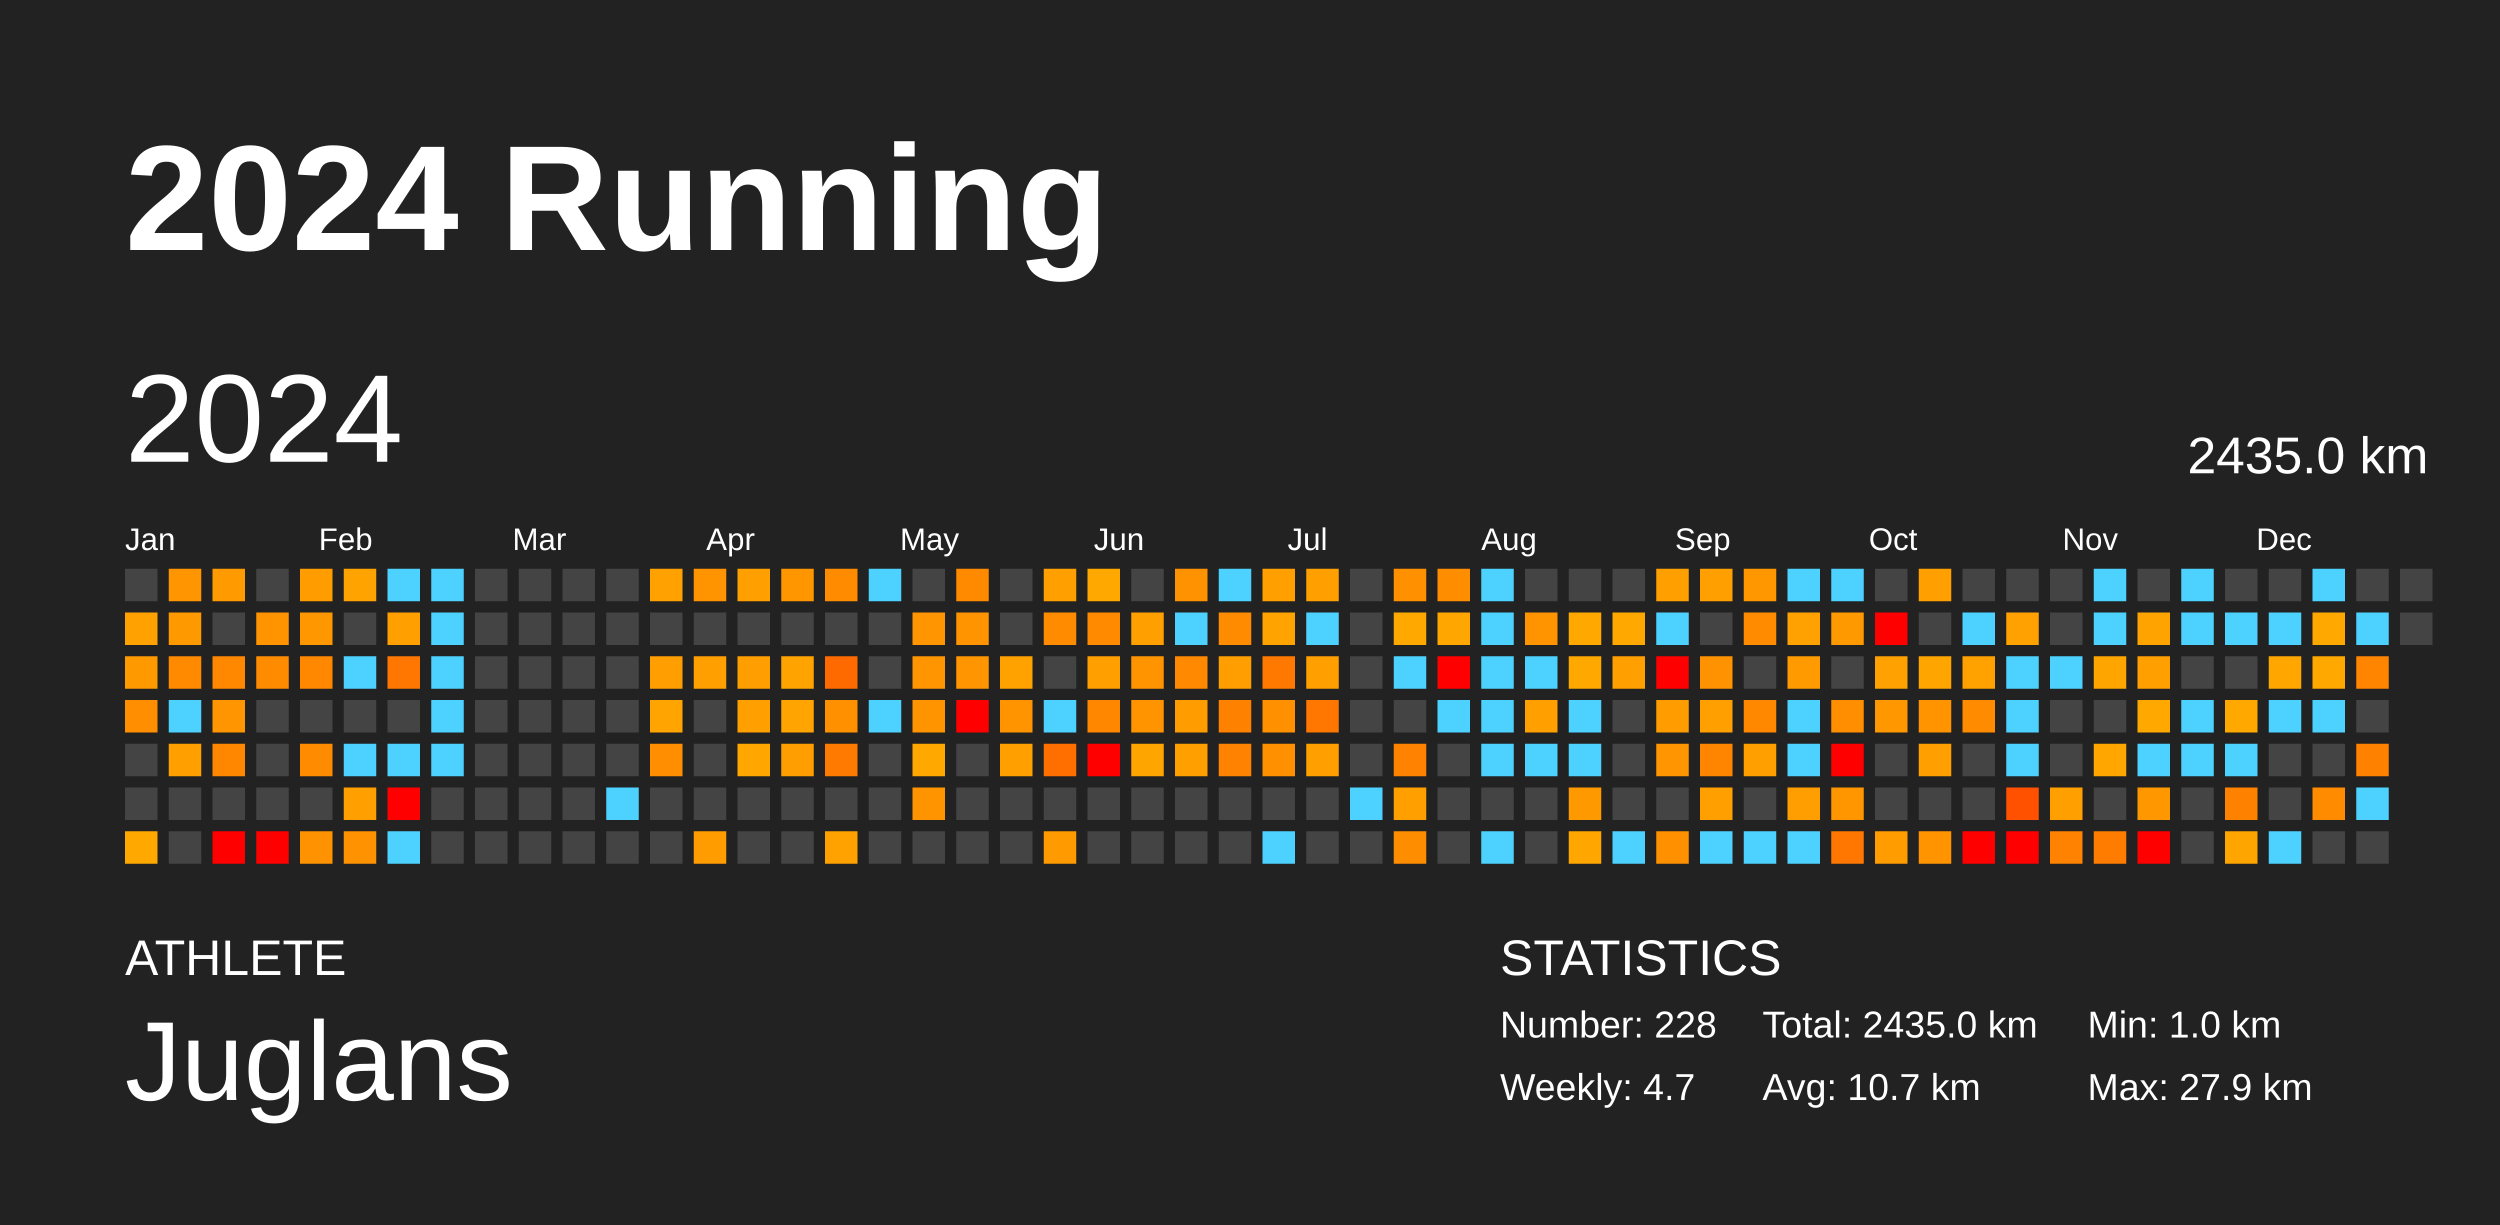
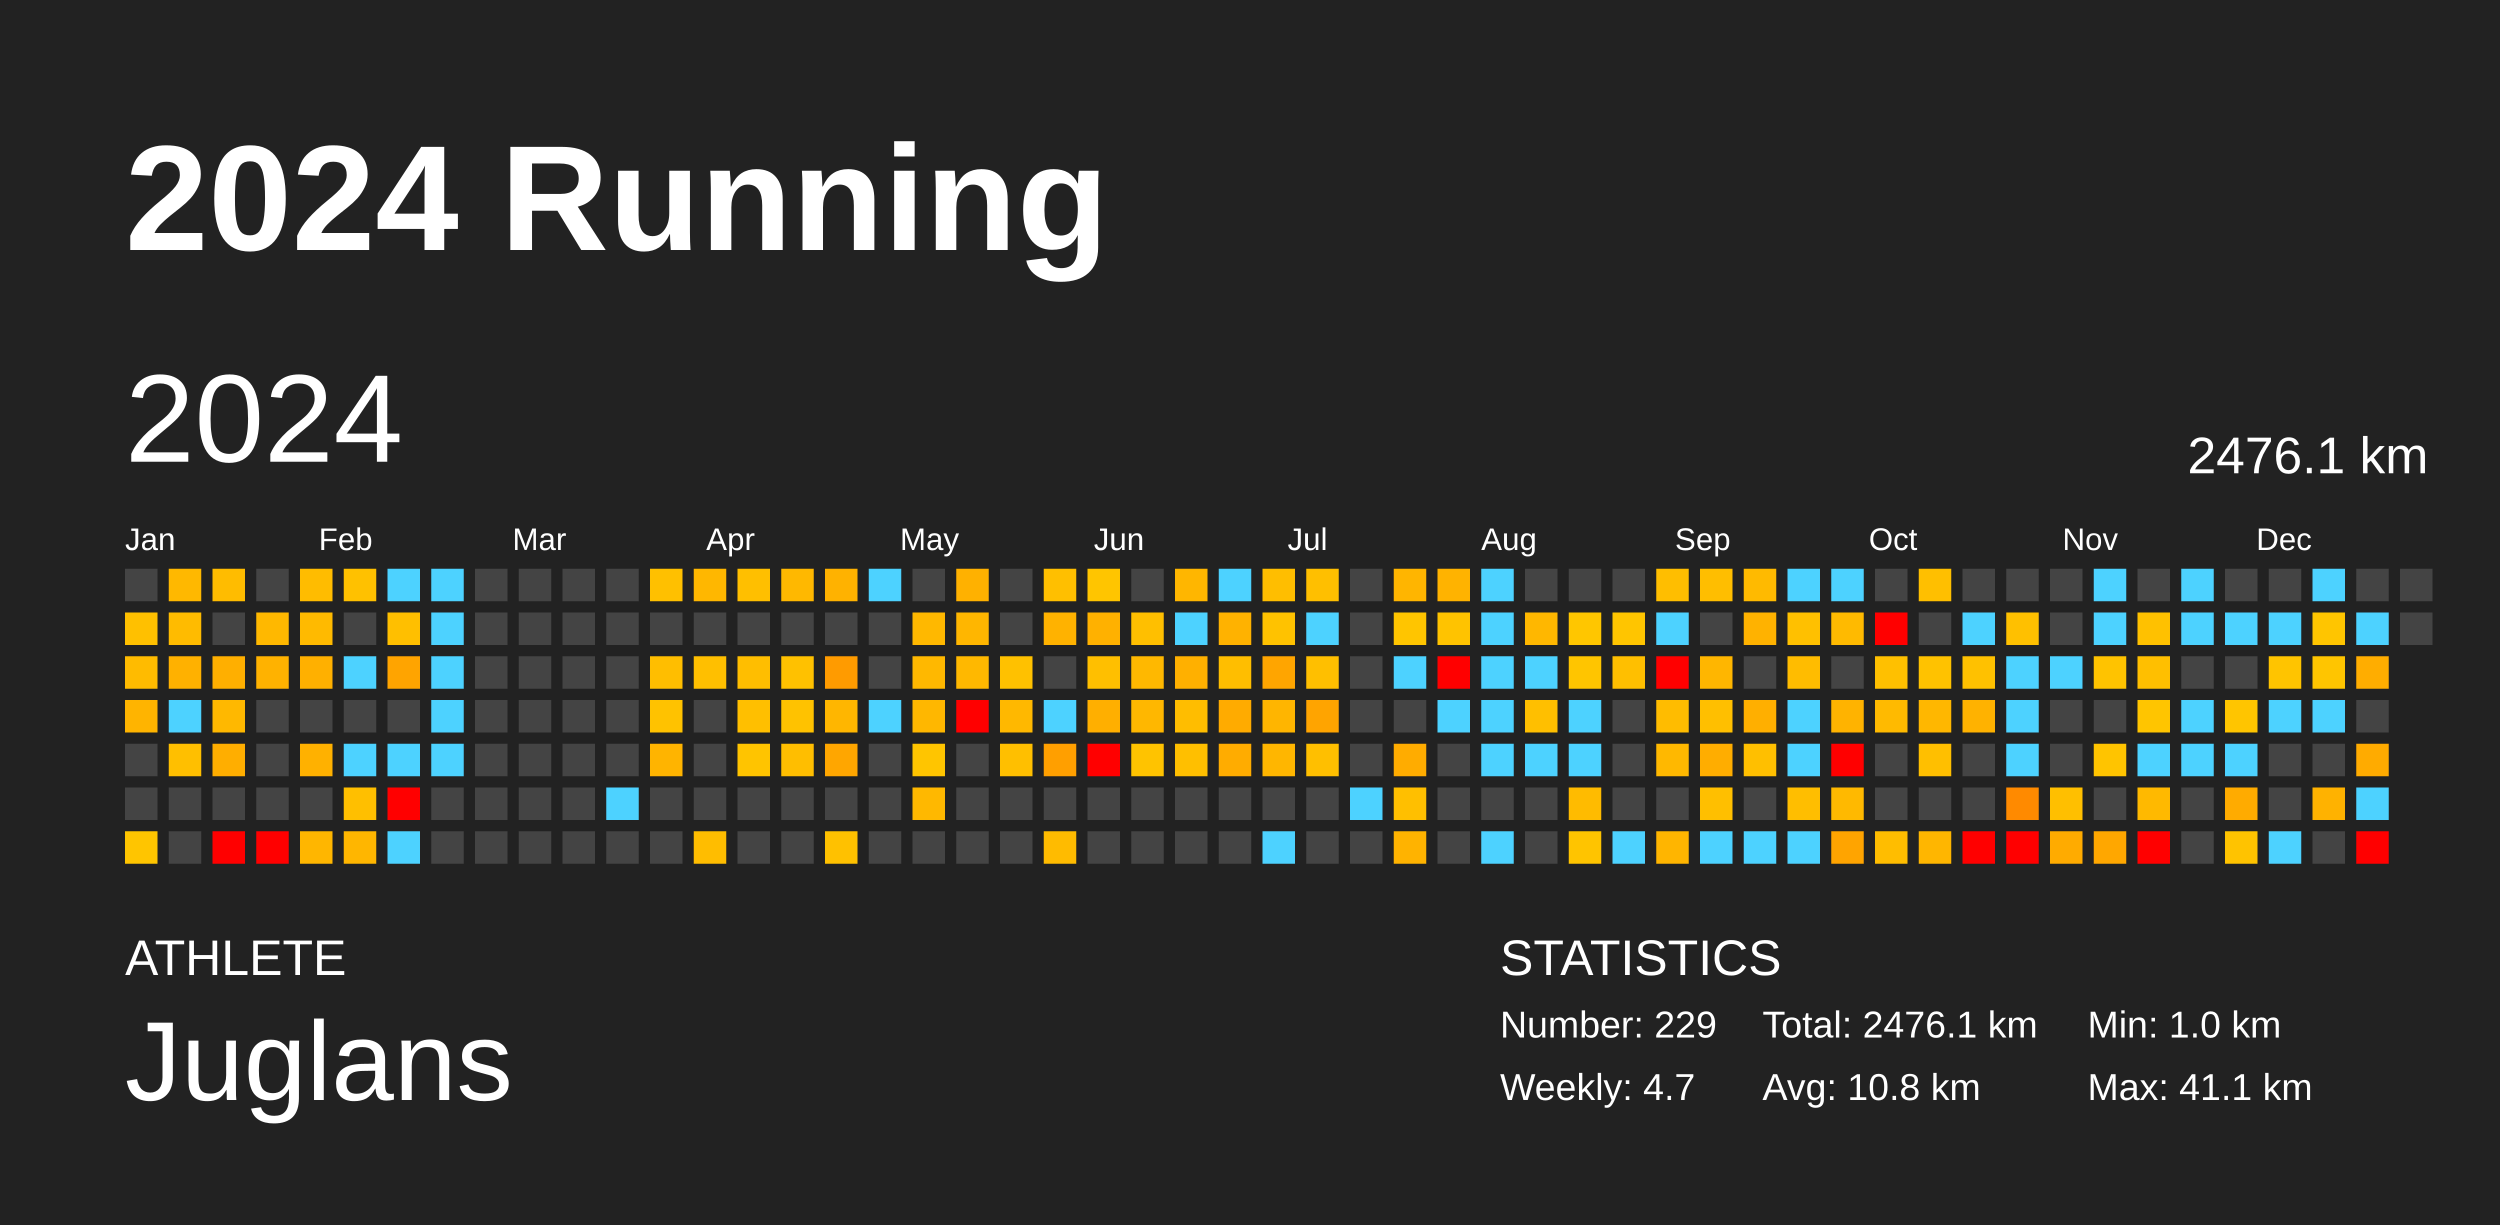
<svg xmlns="http://www.w3.org/2000/svg" baseProfile="full" height="98mm" version="1.1" viewBox="0,0,200,98" width="200mm">
  <defs />
  <rect fill="#222222" height="98" width="200" x="0" y="0" />
  <text fill="#FFFFFF" style="font-size:12px; font-family:Arial; font-weight:bold;" x="10" y="20">2024 Running</text>
  <text fill="#FFFFFF" style="font-size:4px; font-family:Arial" x="10" y="78">ATHLETE</text>
  <text fill="#FFFFFF" style="font-size:9px; font-family:Arial" x="10" y="88">Juglans</text>
  <text fill="#FFFFFF" style="font-size:4px; font-family:Arial" x="120" y="78">STATISTICS</text>
-   <text fill="#FFFFFF" style="font-size:3px; font-family:Arial" x="120" y="83">Number: 228</text>
+   <text fill="#FFFFFF" style="font-size:3px; font-family:Arial" x="120" y="83">Number: 229</text>
  <text fill="#FFFFFF" style="font-size:3px; font-family:Arial" x="120" y="88">Weekly: 4.7</text>
-   <text fill="#FFFFFF" style="font-size:3px; font-family:Arial" x="141" y="83">Total: 2435.0 km</text>
-   <text fill="#FFFFFF" style="font-size:3px; font-family:Arial" x="141" y="88">Avg: 10.7 km</text>
+   <text fill="#FFFFFF" style="font-size:3px; font-family:Arial" x="141" y="83">Total: 2476.1 km</text>
+   <text fill="#FFFFFF" style="font-size:3px; font-family:Arial" x="141" y="88">Avg: 10.8 km</text>
  <text fill="#FFFFFF" style="font-size:3px; font-family:Arial" x="167" y="83">Min: 1.0 km</text>
-   <text fill="#FFFFFF" style="font-size:3px; font-family:Arial" x="167" y="88">Max: 27.9 km</text>
+   <text fill="#FFFFFF" style="font-size:3px; font-family:Arial" x="167" y="88">Max: 41.1 km</text>
  <text dominant-baseline="hanging" fill="#FFFFFF" style="font-size:10.0px; font-family:Arial;" x="10" y="30">2024</text>
-   <text dominant-baseline="hanging" fill="#FFFFFF" style="font-size:4.125px; font-family:Arial;" x="175" y="35">2435.0 km</text>
+   <text dominant-baseline="hanging" fill="#FFFFFF" style="font-size:4.125px; font-family:Arial;" x="175" y="35">2476.1 km</text>
  <text fill="#FFFFFF" style="font-size:2.5px; font-family:Arial" x="10.0" y="44">Jan</text>
  <text fill="#FFFFFF" style="font-size:2.5px; font-family:Arial" x="25.5" y="44">Feb</text>
  <text fill="#FFFFFF" style="font-size:2.5px; font-family:Arial" x="41.0" y="44">Mar</text>
  <text fill="#FFFFFF" style="font-size:2.5px; font-family:Arial" x="56.5" y="44">Apr</text>
  <text fill="#FFFFFF" style="font-size:2.5px; font-family:Arial" x="72.0" y="44">May</text>
  <text fill="#FFFFFF" style="font-size:2.5px; font-family:Arial" x="87.5" y="44">Jun</text>
  <text fill="#FFFFFF" style="font-size:2.5px; font-family:Arial" x="103.0" y="44">Jul</text>
  <text fill="#FFFFFF" style="font-size:2.5px; font-family:Arial" x="118.5" y="44">Aug</text>
  <text fill="#FFFFFF" style="font-size:2.5px; font-family:Arial" x="134.0" y="44">Sep</text>
  <text fill="#FFFFFF" style="font-size:2.5px; font-family:Arial" x="149.5" y="44">Oct</text>
  <text fill="#FFFFFF" style="font-size:2.5px; font-family:Arial" x="165.0" y="44">Nov</text>
  <text fill="#FFFFFF" style="font-size:2.5px; font-family:Arial" x="180.5" y="44">Dec</text>
  <rect fill="#444444" height="2.6" width="2.6" x="10.0" y="45.5" />
-   <rect fill="#ffa100" height="2.6" width="2.6" x="10.0" y="49.0" />
-   <rect fill="#ff9900" height="2.6" width="2.6" x="10.0" y="52.5" />
-   <rect fill="#ff8e00" height="2.6" width="2.6" x="10.0" y="56.0" />
+   <rect fill="#ffc000" height="2.6" width="2.6" x="10.0" y="49.0" />
+   <rect fill="#ffbb00" height="2.6" width="2.6" x="10.0" y="52.5" />
+   <rect fill="#ffb400" height="2.6" width="2.6" x="10.0" y="56.0" />
  <rect fill="#444444" height="2.6" width="2.6" x="10.0" y="59.5" />
  <rect fill="#444444" height="2.6" width="2.6" x="10.0" y="63.0" />
-   <rect fill="#ffa900" height="2.6" width="2.6" x="10.0" y="66.5" />
-   <rect fill="#ff9500" height="2.6" width="2.6" x="13.5" y="45.5" />
-   <rect fill="#ff9900" height="2.6" width="2.6" x="13.5" y="49.0" />
-   <rect fill="#ff8a00" height="2.6" width="2.6" x="13.5" y="52.5" />
+   <rect fill="#ffc500" height="2.6" width="2.6" x="10.0" y="66.5" />
+   <rect fill="#ffb800" height="2.6" width="2.6" x="13.5" y="45.5" />
+   <rect fill="#ffbb00" height="2.6" width="2.6" x="13.5" y="49.0" />
+   <rect fill="#ffb100" height="2.6" width="2.6" x="13.5" y="52.5" />
  <rect fill="#4dd2ff" height="2.6" width="2.6" x="13.5" y="56.0" />
-   <rect fill="#ff9f00" height="2.6" width="2.6" x="13.5" y="59.5" />
+   <rect fill="#ffbf00" height="2.6" width="2.6" x="13.5" y="59.5" />
  <rect fill="#444444" height="2.6" width="2.6" x="13.5" y="63.0" />
  <rect fill="#444444" height="2.6" width="2.6" x="13.5" y="66.5" />
-   <rect fill="#ff9b00" height="2.6" width="2.6" x="17.0" y="45.5" />
+   <rect fill="#ffbc00" height="2.6" width="2.6" x="17.0" y="45.5" />
  <rect fill="#444444" height="2.6" width="2.6" x="17.0" y="49.0" />
-   <rect fill="#ff8800" height="2.6" width="2.6" x="17.0" y="52.5" />
-   <rect fill="#ff9500" height="2.6" width="2.6" x="17.0" y="56.0" />
-   <rect fill="#ff8700" height="2.6" width="2.6" x="17.0" y="59.5" />
+   <rect fill="#ffaf00" height="2.6" width="2.6" x="17.0" y="52.5" />
+   <rect fill="#ffb800" height="2.6" width="2.6" x="17.0" y="56.0" />
+   <rect fill="#ffae00" height="2.6" width="2.6" x="17.0" y="59.5" />
  <rect fill="#444444" height="2.6" width="2.6" x="17.0" y="63.0" />
  <rect fill="red" height="2.6" width="2.6" x="17.0" y="66.5" />
  <rect fill="#444444" height="2.6" width="2.6" x="20.5" y="45.5" />
-   <rect fill="#ff9400" height="2.6" width="2.6" x="20.5" y="49.0" />
-   <rect fill="#ff8c00" height="2.6" width="2.6" x="20.5" y="52.5" />
+   <rect fill="#ffb800" height="2.6" width="2.6" x="20.5" y="49.0" />
+   <rect fill="#ffb200" height="2.6" width="2.6" x="20.5" y="52.5" />
  <rect fill="#444444" height="2.6" width="2.6" x="20.5" y="56.0" />
  <rect fill="#444444" height="2.6" width="2.6" x="20.5" y="59.5" />
  <rect fill="#444444" height="2.6" width="2.6" x="20.5" y="63.0" />
  <rect fill="red" height="2.6" width="2.6" x="20.5" y="66.5" />
-   <rect fill="#ff9c00" height="2.6" width="2.6" x="24.0" y="45.5" />
-   <rect fill="#ff9800" height="2.6" width="2.6" x="24.0" y="49.0" />
-   <rect fill="#ff8800" height="2.6" width="2.6" x="24.0" y="52.5" />
+   <rect fill="#ffbc00" height="2.6" width="2.6" x="24.0" y="45.5" />
+   <rect fill="#ffba00" height="2.6" width="2.6" x="24.0" y="49.0" />
+   <rect fill="#ffb000" height="2.6" width="2.6" x="24.0" y="52.5" />
  <rect fill="#444444" height="2.6" width="2.6" x="24.0" y="56.0" />
-   <rect fill="#ff8b00" height="2.6" width="2.6" x="24.0" y="59.5" />
+   <rect fill="#ffb100" height="2.6" width="2.6" x="24.0" y="59.5" />
  <rect fill="#444444" height="2.6" width="2.6" x="24.0" y="63.0" />
-   <rect fill="#ff9200" height="2.6" width="2.6" x="24.0" y="66.5" />
-   <rect fill="#ffa300" height="2.6" width="2.6" x="27.5" y="45.5" />
+   <rect fill="#ffb600" height="2.6" width="2.6" x="24.0" y="66.5" />
+   <rect fill="#ffc100" height="2.6" width="2.6" x="27.5" y="45.5" />
  <rect fill="#444444" height="2.6" width="2.6" x="27.5" y="49.0" />
  <rect fill="#4dd2ff" height="2.6" width="2.6" x="27.5" y="52.5" />
  <rect fill="#444444" height="2.6" width="2.6" x="27.5" y="56.0" />
  <rect fill="#4dd2ff" height="2.6" width="2.6" x="27.5" y="59.5" />
-   <rect fill="#ffa000" height="2.6" width="2.6" x="27.5" y="63.0" />
-   <rect fill="#ff9200" height="2.6" width="2.6" x="27.5" y="66.5" />
+   <rect fill="#ffbf00" height="2.6" width="2.6" x="27.5" y="63.0" />
+   <rect fill="#ffb600" height="2.6" width="2.6" x="27.5" y="66.5" />
  <rect fill="#4dd2ff" height="2.6" width="2.6" x="31.0" y="45.5" />
-   <rect fill="#ff9f00" height="2.6" width="2.6" x="31.0" y="49.0" />
-   <rect fill="#ff7700" height="2.6" width="2.6" x="31.0" y="52.5" />
+   <rect fill="#ffbf00" height="2.6" width="2.6" x="31.0" y="49.0" />
+   <rect fill="#ffa400" height="2.6" width="2.6" x="31.0" y="52.5" />
  <rect fill="#444444" height="2.6" width="2.6" x="31.0" y="56.0" />
  <rect fill="#4dd2ff" height="2.6" width="2.6" x="31.0" y="59.5" />
  <rect fill="red" height="2.6" width="2.6" x="31.0" y="63.0" />
  <rect fill="#4dd2ff" height="2.6" width="2.6" x="31.0" y="66.5" />
  <rect fill="#4dd2ff" height="2.6" width="2.6" x="34.5" y="45.5" />
  <rect fill="#4dd2ff" height="2.6" width="2.6" x="34.5" y="49.0" />
  <rect fill="#4dd2ff" height="2.6" width="2.6" x="34.5" y="52.5" />
  <rect fill="#4dd2ff" height="2.6" width="2.6" x="34.5" y="56.0" />
  <rect fill="#4dd2ff" height="2.6" width="2.6" x="34.5" y="59.5" />
  <rect fill="#444444" height="2.6" width="2.6" x="34.5" y="63.0" />
  <rect fill="#444444" height="2.6" width="2.6" x="34.5" y="66.5" />
  <rect fill="#444444" height="2.6" width="2.6" x="38.0" y="45.5" />
  <rect fill="#444444" height="2.6" width="2.6" x="38.0" y="49.0" />
  <rect fill="#444444" height="2.6" width="2.6" x="38.0" y="52.5" />
  <rect fill="#444444" height="2.6" width="2.6" x="38.0" y="56.0" />
  <rect fill="#444444" height="2.6" width="2.6" x="38.0" y="59.5" />
  <rect fill="#444444" height="2.6" width="2.6" x="38.0" y="63.0" />
  <rect fill="#444444" height="2.6" width="2.6" x="38.0" y="66.5" />
  <rect fill="#444444" height="2.6" width="2.6" x="41.5" y="45.5" />
  <rect fill="#444444" height="2.6" width="2.6" x="41.5" y="49.0" />
  <rect fill="#444444" height="2.6" width="2.6" x="41.5" y="52.5" />
  <rect fill="#444444" height="2.6" width="2.6" x="41.5" y="56.0" />
  <rect fill="#444444" height="2.6" width="2.6" x="41.5" y="59.5" />
  <rect fill="#444444" height="2.6" width="2.6" x="41.5" y="63.0" />
  <rect fill="#444444" height="2.6" width="2.6" x="41.5" y="66.5" />
  <rect fill="#444444" height="2.6" width="2.6" x="45.0" y="45.5" />
  <rect fill="#444444" height="2.6" width="2.6" x="45.0" y="49.0" />
  <rect fill="#444444" height="2.6" width="2.6" x="45.0" y="52.5" />
  <rect fill="#444444" height="2.6" width="2.6" x="45.0" y="56.0" />
  <rect fill="#444444" height="2.6" width="2.6" x="45.0" y="59.5" />
  <rect fill="#444444" height="2.6" width="2.6" x="45.0" y="63.0" />
  <rect fill="#444444" height="2.6" width="2.6" x="45.0" y="66.5" />
  <rect fill="#444444" height="2.6" width="2.6" x="48.5" y="45.5" />
  <rect fill="#444444" height="2.6" width="2.6" x="48.5" y="49.0" />
  <rect fill="#444444" height="2.6" width="2.6" x="48.5" y="52.5" />
  <rect fill="#444444" height="2.6" width="2.6" x="48.5" y="56.0" />
  <rect fill="#444444" height="2.6" width="2.6" x="48.5" y="59.5" />
  <rect fill="#4dd2ff" height="2.6" width="2.6" x="48.5" y="63.0" />
  <rect fill="#444444" height="2.6" width="2.6" x="48.5" y="66.5" />
-   <rect fill="#ffa100" height="2.6" width="2.6" x="52.0" y="45.5" />
+   <rect fill="#ffc000" height="2.6" width="2.6" x="52.0" y="45.5" />
  <rect fill="#444444" height="2.6" width="2.6" x="52.0" y="49.0" />
-   <rect fill="#ff9e00" height="2.6" width="2.6" x="52.0" y="52.5" />
-   <rect fill="#ffa400" height="2.6" width="2.6" x="52.0" y="56.0" />
-   <rect fill="#ff8f00" height="2.6" width="2.6" x="52.0" y="59.5" />
+   <rect fill="#ffbe00" height="2.6" width="2.6" x="52.0" y="52.5" />
+   <rect fill="#ffc200" height="2.6" width="2.6" x="52.0" y="56.0" />
+   <rect fill="#ffb400" height="2.6" width="2.6" x="52.0" y="59.5" />
  <rect fill="#444444" height="2.6" width="2.6" x="52.0" y="63.0" />
  <rect fill="#444444" height="2.6" width="2.6" x="52.0" y="66.5" />
-   <rect fill="#ff9300" height="2.6" width="2.6" x="55.5" y="45.5" />
+   <rect fill="#ffb700" height="2.6" width="2.6" x="55.5" y="45.5" />
  <rect fill="#444444" height="2.6" width="2.6" x="55.5" y="49.0" />
-   <rect fill="#ff9f00" height="2.6" width="2.6" x="55.5" y="52.5" />
+   <rect fill="#ffbf00" height="2.6" width="2.6" x="55.5" y="52.5" />
  <rect fill="#444444" height="2.6" width="2.6" x="55.5" y="56.0" />
  <rect fill="#444444" height="2.6" width="2.6" x="55.5" y="59.5" />
  <rect fill="#444444" height="2.6" width="2.6" x="55.5" y="63.0" />
-   <rect fill="#ff9d00" height="2.6" width="2.6" x="55.5" y="66.5" />
-   <rect fill="#ff9f00" height="2.6" width="2.6" x="59.0" y="45.5" />
+   <rect fill="#ffbd00" height="2.6" width="2.6" x="55.5" y="66.5" />
+   <rect fill="#ffbf00" height="2.6" width="2.6" x="59.0" y="45.5" />
  <rect fill="#444444" height="2.6" width="2.6" x="59.0" y="49.0" />
-   <rect fill="#ff9e00" height="2.6" width="2.6" x="59.0" y="52.5" />
-   <rect fill="#ff9f00" height="2.6" width="2.6" x="59.0" y="56.0" />
-   <rect fill="#ffa600" height="2.6" width="2.6" x="59.0" y="59.5" />
+   <rect fill="#ffbe00" height="2.6" width="2.6" x="59.0" y="52.5" />
+   <rect fill="#ffbf00" height="2.6" width="2.6" x="59.0" y="56.0" />
+   <rect fill="#ffc400" height="2.6" width="2.6" x="59.0" y="59.5" />
  <rect fill="#444444" height="2.6" width="2.6" x="59.0" y="63.0" />
  <rect fill="#444444" height="2.6" width="2.6" x="59.0" y="66.5" />
-   <rect fill="#ff9600" height="2.6" width="2.6" x="62.5" y="45.5" />
+   <rect fill="#ffb800" height="2.6" width="2.6" x="62.5" y="45.5" />
  <rect fill="#444444" height="2.6" width="2.6" x="62.5" y="49.0" />
-   <rect fill="#ffa300" height="2.6" width="2.6" x="62.5" y="52.5" />
-   <rect fill="#ffa400" height="2.6" width="2.6" x="62.5" y="56.0" />
-   <rect fill="#ff9e00" height="2.6" width="2.6" x="62.5" y="59.5" />
+   <rect fill="#ffc100" height="2.6" width="2.6" x="62.5" y="52.5" />
+   <rect fill="#ffc200" height="2.6" width="2.6" x="62.5" y="56.0" />
+   <rect fill="#ffbe00" height="2.6" width="2.6" x="62.5" y="59.5" />
  <rect fill="#444444" height="2.6" width="2.6" x="62.5" y="63.0" />
  <rect fill="#444444" height="2.6" width="2.6" x="62.5" y="66.5" />
-   <rect fill="#ff8c00" height="2.6" width="2.6" x="66.0" y="45.5" />
+   <rect fill="#ffb200" height="2.6" width="2.6" x="66.0" y="45.5" />
  <rect fill="#444444" height="2.6" width="2.6" x="66.0" y="49.0" />
-   <rect fill="#ff6a00" height="2.6" width="2.6" x="66.0" y="52.5" />
-   <rect fill="#ff9100" height="2.6" width="2.6" x="66.0" y="56.0" />
-   <rect fill="#ff7a00" height="2.6" width="2.6" x="66.0" y="59.5" />
+   <rect fill="#ff9b00" height="2.6" width="2.6" x="66.0" y="52.5" />
+   <rect fill="#ffb600" height="2.6" width="2.6" x="66.0" y="56.0" />
+   <rect fill="#ffa600" height="2.6" width="2.6" x="66.0" y="59.5" />
  <rect fill="#444444" height="2.6" width="2.6" x="66.0" y="63.0" />
-   <rect fill="#ffa200" height="2.6" width="2.6" x="66.0" y="66.5" />
+   <rect fill="#ffc100" height="2.6" width="2.6" x="66.0" y="66.5" />
  <rect fill="#4dd2ff" height="2.6" width="2.6" x="69.5" y="45.5" />
  <rect fill="#444444" height="2.6" width="2.6" x="69.5" y="49.0" />
  <rect fill="#444444" height="2.6" width="2.6" x="69.5" y="52.5" />
  <rect fill="#4dd2ff" height="2.6" width="2.6" x="69.5" y="56.0" />
  <rect fill="#444444" height="2.6" width="2.6" x="69.5" y="59.5" />
  <rect fill="#444444" height="2.6" width="2.6" x="69.5" y="63.0" />
  <rect fill="#444444" height="2.6" width="2.6" x="69.5" y="66.5" />
  <rect fill="#444444" height="2.6" width="2.6" x="73.0" y="45.5" />
-   <rect fill="#ff9500" height="2.6" width="2.6" x="73.0" y="49.0" />
-   <rect fill="#ff9500" height="2.6" width="2.6" x="73.0" y="52.5" />
-   <rect fill="#ff9300" height="2.6" width="2.6" x="73.0" y="56.0" />
-   <rect fill="#ffa800" height="2.6" width="2.6" x="73.0" y="59.5" />
-   <rect fill="#ff9400" height="2.6" width="2.6" x="73.0" y="63.0" />
+   <rect fill="#ffb800" height="2.6" width="2.6" x="73.0" y="49.0" />
+   <rect fill="#ffb800" height="2.6" width="2.6" x="73.0" y="52.5" />
+   <rect fill="#ffb700" height="2.6" width="2.6" x="73.0" y="56.0" />
+   <rect fill="#ffc500" height="2.6" width="2.6" x="73.0" y="59.5" />
+   <rect fill="#ffb800" height="2.6" width="2.6" x="73.0" y="63.0" />
  <rect fill="#444444" height="2.6" width="2.6" x="73.0" y="66.5" />
-   <rect fill="#ff8a00" height="2.6" width="2.6" x="76.5" y="45.5" />
-   <rect fill="#ff9300" height="2.6" width="2.6" x="76.5" y="49.0" />
-   <rect fill="#ff9500" height="2.6" width="2.6" x="76.5" y="52.5" />
+   <rect fill="#ffb100" height="2.6" width="2.6" x="76.5" y="45.5" />
+   <rect fill="#ffb600" height="2.6" width="2.6" x="76.5" y="49.0" />
+   <rect fill="#ffb800" height="2.6" width="2.6" x="76.5" y="52.5" />
  <rect fill="red" height="2.6" width="2.6" x="76.5" y="56.0" />
  <rect fill="#444444" height="2.6" width="2.6" x="76.5" y="59.5" />
  <rect fill="#444444" height="2.6" width="2.6" x="76.5" y="63.0" />
  <rect fill="#444444" height="2.6" width="2.6" x="76.5" y="66.5" />
  <rect fill="#444444" height="2.6" width="2.6" x="80.0" y="45.5" />
  <rect fill="#444444" height="2.6" width="2.6" x="80.0" y="49.0" />
-   <rect fill="#ffa200" height="2.6" width="2.6" x="80.0" y="52.5" />
-   <rect fill="#ff9400" height="2.6" width="2.6" x="80.0" y="56.0" />
-   <rect fill="#ff9f00" height="2.6" width="2.6" x="80.0" y="59.5" />
+   <rect fill="#ffc100" height="2.6" width="2.6" x="80.0" y="52.5" />
+   <rect fill="#ffb800" height="2.6" width="2.6" x="80.0" y="56.0" />
+   <rect fill="#ffbf00" height="2.6" width="2.6" x="80.0" y="59.5" />
  <rect fill="#444444" height="2.6" width="2.6" x="80.0" y="63.0" />
  <rect fill="#444444" height="2.6" width="2.6" x="80.0" y="66.5" />
-   <rect fill="#ff9f00" height="2.6" width="2.6" x="83.5" y="45.5" />
-   <rect fill="#ff8c00" height="2.6" width="2.6" x="83.5" y="49.0" />
+   <rect fill="#ffbf00" height="2.6" width="2.6" x="83.5" y="45.5" />
+   <rect fill="#ffb200" height="2.6" width="2.6" x="83.5" y="49.0" />
  <rect fill="#444444" height="2.6" width="2.6" x="83.5" y="52.5" />
  <rect fill="#4dd2ff" height="2.6" width="2.6" x="83.5" y="56.0" />
-   <rect fill="#ff6f00" height="2.6" width="2.6" x="83.5" y="59.5" />
+   <rect fill="#ff9f00" height="2.6" width="2.6" x="83.5" y="59.5" />
  <rect fill="#444444" height="2.6" width="2.6" x="83.5" y="63.0" />
-   <rect fill="#ff9a00" height="2.6" width="2.6" x="83.5" y="66.5" />
-   <rect fill="#ffa900" height="2.6" width="2.6" x="87.0" y="45.5" />
-   <rect fill="#ff8a00" height="2.6" width="2.6" x="87.0" y="49.0" />
-   <rect fill="#ffa000" height="2.6" width="2.6" x="87.0" y="52.5" />
-   <rect fill="#ff8700" height="2.6" width="2.6" x="87.0" y="56.0" />
+   <rect fill="#ffbb00" height="2.6" width="2.6" x="83.5" y="66.5" />
+   <rect fill="#ffc500" height="2.6" width="2.6" x="87.0" y="45.5" />
+   <rect fill="#ffb100" height="2.6" width="2.6" x="87.0" y="49.0" />
+   <rect fill="#ffbf00" height="2.6" width="2.6" x="87.0" y="52.5" />
+   <rect fill="#ffaf00" height="2.6" width="2.6" x="87.0" y="56.0" />
  <rect fill="red" height="2.6" width="2.6" x="87.0" y="59.5" />
  <rect fill="#444444" height="2.6" width="2.6" x="87.0" y="63.0" />
  <rect fill="#444444" height="2.6" width="2.6" x="87.0" y="66.5" />
  <rect fill="#444444" height="2.6" width="2.6" x="90.5" y="45.5" />
-   <rect fill="#ff9f00" height="2.6" width="2.6" x="90.5" y="49.0" />
-   <rect fill="#ff9400" height="2.6" width="2.6" x="90.5" y="52.5" />
-   <rect fill="#ff9300" height="2.6" width="2.6" x="90.5" y="56.0" />
-   <rect fill="#ffa500" height="2.6" width="2.6" x="90.5" y="59.5" />
+   <rect fill="#ffbf00" height="2.6" width="2.6" x="90.5" y="49.0" />
+   <rect fill="#ffb800" height="2.6" width="2.6" x="90.5" y="52.5" />
+   <rect fill="#ffb700" height="2.6" width="2.6" x="90.5" y="56.0" />
+   <rect fill="#ffc300" height="2.6" width="2.6" x="90.5" y="59.5" />
  <rect fill="#444444" height="2.6" width="2.6" x="90.5" y="63.0" />
  <rect fill="#444444" height="2.6" width="2.6" x="90.5" y="66.5" />
-   <rect fill="#ff9200" height="2.6" width="2.6" x="94.0" y="45.5" />
+   <rect fill="#ffb600" height="2.6" width="2.6" x="94.0" y="45.5" />
  <rect fill="#4dd2ff" height="2.6" width="2.6" x="94.0" y="49.0" />
-   <rect fill="#ff8900" height="2.6" width="2.6" x="94.0" y="52.5" />
-   <rect fill="#ff9d00" height="2.6" width="2.6" x="94.0" y="56.0" />
-   <rect fill="#ff9f00" height="2.6" width="2.6" x="94.0" y="59.5" />
+   <rect fill="#ffb000" height="2.6" width="2.6" x="94.0" y="52.5" />
+   <rect fill="#ffbd00" height="2.6" width="2.6" x="94.0" y="56.0" />
+   <rect fill="#ffbf00" height="2.6" width="2.6" x="94.0" y="59.5" />
  <rect fill="#444444" height="2.6" width="2.6" x="94.0" y="63.0" />
  <rect fill="#444444" height="2.6" width="2.6" x="94.0" y="66.5" />
  <rect fill="#4dd2ff" height="2.6" width="2.6" x="97.5" y="45.5" />
-   <rect fill="#ff8c00" height="2.6" width="2.6" x="97.5" y="49.0" />
-   <rect fill="#ff9e00" height="2.6" width="2.6" x="97.5" y="52.5" />
-   <rect fill="#ff8100" height="2.6" width="2.6" x="97.5" y="56.0" />
-   <rect fill="#ff8300" height="2.6" width="2.6" x="97.5" y="59.5" />
+   <rect fill="#ffb200" height="2.6" width="2.6" x="97.5" y="49.0" />
+   <rect fill="#ffbe00" height="2.6" width="2.6" x="97.5" y="52.5" />
+   <rect fill="#ffab00" height="2.6" width="2.6" x="97.5" y="56.0" />
+   <rect fill="#ffac00" height="2.6" width="2.6" x="97.5" y="59.5" />
  <rect fill="#444444" height="2.6" width="2.6" x="97.5" y="63.0" />
  <rect fill="#444444" height="2.6" width="2.6" x="97.5" y="66.5" />
-   <rect fill="#ff9f00" height="2.6" width="2.6" x="101.0" y="45.5" />
-   <rect fill="#ffa300" height="2.6" width="2.6" x="101.0" y="49.0" />
-   <rect fill="#ff7900" height="2.6" width="2.6" x="101.0" y="52.5" />
-   <rect fill="#ff9000" height="2.6" width="2.6" x="101.0" y="56.0" />
-   <rect fill="#ff9100" height="2.6" width="2.6" x="101.0" y="59.5" />
+   <rect fill="#ffbe00" height="2.6" width="2.6" x="101.0" y="45.5" />
+   <rect fill="#ffc200" height="2.6" width="2.6" x="101.0" y="49.0" />
+   <rect fill="#ffa500" height="2.6" width="2.6" x="101.0" y="52.5" />
+   <rect fill="#ffb500" height="2.6" width="2.6" x="101.0" y="56.0" />
+   <rect fill="#ffb600" height="2.6" width="2.6" x="101.0" y="59.5" />
  <rect fill="#444444" height="2.6" width="2.6" x="101.0" y="63.0" />
  <rect fill="#4dd2ff" height="2.6" width="2.6" x="101.0" y="66.5" />
-   <rect fill="#ff9f00" height="2.6" width="2.6" x="104.5" y="45.5" />
+   <rect fill="#ffbf00" height="2.6" width="2.6" x="104.5" y="45.5" />
  <rect fill="#4dd2ff" height="2.6" width="2.6" x="104.5" y="49.0" />
-   <rect fill="#ffa000" height="2.6" width="2.6" x="104.5" y="52.5" />
-   <rect fill="#ff7700" height="2.6" width="2.6" x="104.5" y="56.0" />
-   <rect fill="#ff9f00" height="2.6" width="2.6" x="104.5" y="59.5" />
+   <rect fill="#ffbf00" height="2.6" width="2.6" x="104.5" y="52.5" />
+   <rect fill="#ffa400" height="2.6" width="2.6" x="104.5" y="56.0" />
+   <rect fill="#ffbf00" height="2.6" width="2.6" x="104.5" y="59.5" />
  <rect fill="#444444" height="2.6" width="2.6" x="104.5" y="63.0" />
  <rect fill="#444444" height="2.6" width="2.6" x="104.5" y="66.5" />
  <rect fill="#444444" height="2.6" width="2.6" x="108.0" y="45.5" />
  <rect fill="#444444" height="2.6" width="2.6" x="108.0" y="49.0" />
  <rect fill="#444444" height="2.6" width="2.6" x="108.0" y="52.5" />
  <rect fill="#444444" height="2.6" width="2.6" x="108.0" y="56.0" />
  <rect fill="#444444" height="2.6" width="2.6" x="108.0" y="59.5" />
  <rect fill="#4dd2ff" height="2.6" width="2.6" x="108.0" y="63.0" />
  <rect fill="#444444" height="2.6" width="2.6" x="108.0" y="66.5" />
-   <rect fill="#ff9100" height="2.6" width="2.6" x="111.5" y="45.5" />
-   <rect fill="#ffa900" height="2.6" width="2.6" x="111.5" y="49.0" />
+   <rect fill="#ffb500" height="2.6" width="2.6" x="111.5" y="45.5" />
+   <rect fill="#ffc500" height="2.6" width="2.6" x="111.5" y="49.0" />
  <rect fill="#4dd2ff" height="2.6" width="2.6" x="111.5" y="52.5" />
  <rect fill="#444444" height="2.6" width="2.6" x="111.5" y="56.0" />
-   <rect fill="#ff8300" height="2.6" width="2.6" x="111.5" y="59.5" />
-   <rect fill="#ffa000" height="2.6" width="2.6" x="111.5" y="63.0" />
-   <rect fill="#ff8d00" height="2.6" width="2.6" x="111.5" y="66.5" />
-   <rect fill="#ff8d00" height="2.6" width="2.6" x="115.0" y="45.5" />
-   <rect fill="#ffa600" height="2.6" width="2.6" x="115.0" y="49.0" />
+   <rect fill="#ffac00" height="2.6" width="2.6" x="111.5" y="59.5" />
+   <rect fill="#ffbf00" height="2.6" width="2.6" x="111.5" y="63.0" />
+   <rect fill="#ffb300" height="2.6" width="2.6" x="111.5" y="66.5" />
+   <rect fill="#ffb300" height="2.6" width="2.6" x="115.0" y="45.5" />
+   <rect fill="#ffc300" height="2.6" width="2.6" x="115.0" y="49.0" />
  <rect fill="red" height="2.6" width="2.6" x="115.0" y="52.5" />
  <rect fill="#4dd2ff" height="2.6" width="2.6" x="115.0" y="56.0" />
  <rect fill="#444444" height="2.6" width="2.6" x="115.0" y="59.5" />
  <rect fill="#444444" height="2.6" width="2.6" x="115.0" y="63.0" />
  <rect fill="#444444" height="2.6" width="2.6" x="115.0" y="66.5" />
  <rect fill="#4dd2ff" height="2.6" width="2.6" x="118.5" y="45.5" />
  <rect fill="#4dd2ff" height="2.6" width="2.6" x="118.5" y="49.0" />
  <rect fill="#4dd2ff" height="2.6" width="2.6" x="118.5" y="52.5" />
  <rect fill="#4dd2ff" height="2.6" width="2.6" x="118.5" y="56.0" />
  <rect fill="#4dd2ff" height="2.6" width="2.6" x="118.5" y="59.5" />
  <rect fill="#444444" height="2.6" width="2.6" x="118.5" y="63.0" />
  <rect fill="#4dd2ff" height="2.6" width="2.6" x="118.5" y="66.5" />
  <rect fill="#444444" height="2.6" width="2.6" x="122.0" y="45.5" />
-   <rect fill="#ff9400" height="2.6" width="2.6" x="122.0" y="49.0" />
+   <rect fill="#ffb700" height="2.6" width="2.6" x="122.0" y="49.0" />
  <rect fill="#4dd2ff" height="2.6" width="2.6" x="122.0" y="52.5" />
-   <rect fill="#ff9f00" height="2.6" width="2.6" x="122.0" y="56.0" />
+   <rect fill="#ffbf00" height="2.6" width="2.6" x="122.0" y="56.0" />
  <rect fill="#4dd2ff" height="2.6" width="2.6" x="122.0" y="59.5" />
  <rect fill="#444444" height="2.6" width="2.6" x="122.0" y="63.0" />
  <rect fill="#444444" height="2.6" width="2.6" x="122.0" y="66.5" />
  <rect fill="#444444" height="2.6" width="2.6" x="125.5" y="45.5" />
-   <rect fill="#ffa900" height="2.6" width="2.6" x="125.5" y="49.0" />
-   <rect fill="#ffa800" height="2.6" width="2.6" x="125.5" y="52.5" />
+   <rect fill="#ffc600" height="2.6" width="2.6" x="125.5" y="49.0" />
+   <rect fill="#ffc500" height="2.6" width="2.6" x="125.5" y="52.5" />
  <rect fill="#4dd2ff" height="2.6" width="2.6" x="125.5" y="56.0" />
  <rect fill="#4dd2ff" height="2.6" width="2.6" x="125.5" y="59.5" />
-   <rect fill="#ff9900" height="2.6" width="2.6" x="125.5" y="63.0" />
-   <rect fill="#ffa600" height="2.6" width="2.6" x="125.5" y="66.5" />
+   <rect fill="#ffbb00" height="2.6" width="2.6" x="125.5" y="63.0" />
+   <rect fill="#ffc400" height="2.6" width="2.6" x="125.5" y="66.5" />
  <rect fill="#444444" height="2.6" width="2.6" x="129.0" y="45.5" />
-   <rect fill="#ffa900" height="2.6" width="2.6" x="129.0" y="49.0" />
-   <rect fill="#ff9f00" height="2.6" width="2.6" x="129.0" y="52.5" />
+   <rect fill="#ffc500" height="2.6" width="2.6" x="129.0" y="49.0" />
+   <rect fill="#ffbf00" height="2.6" width="2.6" x="129.0" y="52.5" />
  <rect fill="#444444" height="2.6" width="2.6" x="129.0" y="56.0" />
  <rect fill="#444444" height="2.6" width="2.6" x="129.0" y="59.5" />
  <rect fill="#444444" height="2.6" width="2.6" x="129.0" y="63.0" />
  <rect fill="#4dd2ff" height="2.6" width="2.6" x="129.0" y="66.5" />
-   <rect fill="#ff9f00" height="2.6" width="2.6" x="132.5" y="45.5" />
+   <rect fill="#ffbe00" height="2.6" width="2.6" x="132.5" y="45.5" />
  <rect fill="#4dd2ff" height="2.6" width="2.6" x="132.5" y="49.0" />
  <rect fill="red" height="2.6" width="2.6" x="132.5" y="52.5" />
-   <rect fill="#ff9c00" height="2.6" width="2.6" x="132.5" y="56.0" />
-   <rect fill="#ff9500" height="2.6" width="2.6" x="132.5" y="59.5" />
+   <rect fill="#ffbc00" height="2.6" width="2.6" x="132.5" y="56.0" />
+   <rect fill="#ffb800" height="2.6" width="2.6" x="132.5" y="59.5" />
  <rect fill="#444444" height="2.6" width="2.6" x="132.5" y="63.0" />
-   <rect fill="#ff9100" height="2.6" width="2.6" x="132.5" y="66.5" />
-   <rect fill="#ff9f00" height="2.6" width="2.6" x="136.0" y="45.5" />
+   <rect fill="#ffb500" height="2.6" width="2.6" x="132.5" y="66.5" />
+   <rect fill="#ffbe00" height="2.6" width="2.6" x="136.0" y="45.5" />
  <rect fill="#444444" height="2.6" width="2.6" x="136.0" y="49.0" />
-   <rect fill="#ff9200" height="2.6" width="2.6" x="136.0" y="52.5" />
-   <rect fill="#ff9f00" height="2.6" width="2.6" x="136.0" y="56.0" />
-   <rect fill="#ff8500" height="2.6" width="2.6" x="136.0" y="59.5" />
-   <rect fill="#ffa000" height="2.6" width="2.6" x="136.0" y="63.0" />
+   <rect fill="#ffb600" height="2.6" width="2.6" x="136.0" y="52.5" />
+   <rect fill="#ffbf00" height="2.6" width="2.6" x="136.0" y="56.0" />
+   <rect fill="#ffad00" height="2.6" width="2.6" x="136.0" y="59.5" />
+   <rect fill="#ffbf00" height="2.6" width="2.6" x="136.0" y="63.0" />
  <rect fill="#4dd2ff" height="2.6" width="2.6" x="136.0" y="66.5" />
-   <rect fill="#ff9800" height="2.6" width="2.6" x="139.5" y="45.5" />
-   <rect fill="#ff8c00" height="2.6" width="2.6" x="139.5" y="49.0" />
+   <rect fill="#ffba00" height="2.6" width="2.6" x="139.5" y="45.5" />
+   <rect fill="#ffb200" height="2.6" width="2.6" x="139.5" y="49.0" />
  <rect fill="#444444" height="2.6" width="2.6" x="139.5" y="52.5" />
-   <rect fill="#ff8800" height="2.6" width="2.6" x="139.5" y="56.0" />
-   <rect fill="#ffa000" height="2.6" width="2.6" x="139.5" y="59.5" />
+   <rect fill="#ffaf00" height="2.6" width="2.6" x="139.5" y="56.0" />
+   <rect fill="#ffbf00" height="2.6" width="2.6" x="139.5" y="59.5" />
  <rect fill="#444444" height="2.6" width="2.6" x="139.5" y="63.0" />
  <rect fill="#4dd2ff" height="2.6" width="2.6" x="139.5" y="66.5" />
  <rect fill="#4dd2ff" height="2.6" width="2.6" x="143.0" y="45.5" />
-   <rect fill="#ffa100" height="2.6" width="2.6" x="143.0" y="49.0" />
-   <rect fill="#ff9b00" height="2.6" width="2.6" x="143.0" y="52.5" />
+   <rect fill="#ffc000" height="2.6" width="2.6" x="143.0" y="49.0" />
+   <rect fill="#ffbc00" height="2.6" width="2.6" x="143.0" y="52.5" />
  <rect fill="#4dd2ff" height="2.6" width="2.6" x="143.0" y="56.0" />
  <rect fill="#4dd2ff" height="2.6" width="2.6" x="143.0" y="59.5" />
-   <rect fill="#ff9e00" height="2.6" width="2.6" x="143.0" y="63.0" />
+   <rect fill="#ffbe00" height="2.6" width="2.6" x="143.0" y="63.0" />
  <rect fill="#4dd2ff" height="2.6" width="2.6" x="143.0" y="66.5" />
  <rect fill="#4dd2ff" height="2.6" width="2.6" x="146.5" y="45.5" />
-   <rect fill="#ff9900" height="2.6" width="2.6" x="146.5" y="49.0" />
+   <rect fill="#ffba00" height="2.6" width="2.6" x="146.5" y="49.0" />
  <rect fill="#444444" height="2.6" width="2.6" x="146.5" y="52.5" />
-   <rect fill="#ff8e00" height="2.6" width="2.6" x="146.5" y="56.0" />
+   <rect fill="#ffb300" height="2.6" width="2.6" x="146.5" y="56.0" />
  <rect fill="red" height="2.6" width="2.6" x="146.5" y="59.5" />
-   <rect fill="#ff9600" height="2.6" width="2.6" x="146.5" y="63.0" />
-   <rect fill="#ff7700" height="2.6" width="2.6" x="146.5" y="66.5" />
+   <rect fill="#ffb900" height="2.6" width="2.6" x="146.5" y="63.0" />
+   <rect fill="#ffa400" height="2.6" width="2.6" x="146.5" y="66.5" />
  <rect fill="#444444" height="2.6" width="2.6" x="150.0" y="45.5" />
  <rect fill="red" height="2.6" width="2.6" x="150.0" y="49.0" />
-   <rect fill="#ffa100" height="2.6" width="2.6" x="150.0" y="52.5" />
-   <rect fill="#ff9700" height="2.6" width="2.6" x="150.0" y="56.0" />
+   <rect fill="#ffc000" height="2.6" width="2.6" x="150.0" y="52.5" />
+   <rect fill="#ffba00" height="2.6" width="2.6" x="150.0" y="56.0" />
  <rect fill="#444444" height="2.6" width="2.6" x="150.0" y="59.5" />
  <rect fill="#444444" height="2.6" width="2.6" x="150.0" y="63.0" />
-   <rect fill="#ff9c00" height="2.6" width="2.6" x="150.0" y="66.5" />
-   <rect fill="#ff9f00" height="2.6" width="2.6" x="153.5" y="45.5" />
+   <rect fill="#ffbd00" height="2.6" width="2.6" x="150.0" y="66.5" />
+   <rect fill="#ffbf00" height="2.6" width="2.6" x="153.5" y="45.5" />
  <rect fill="#444444" height="2.6" width="2.6" x="153.5" y="49.0" />
-   <rect fill="#ffa500" height="2.6" width="2.6" x="153.5" y="52.5" />
-   <rect fill="#ff9400" height="2.6" width="2.6" x="153.5" y="56.0" />
-   <rect fill="#ffa000" height="2.6" width="2.6" x="153.5" y="59.5" />
+   <rect fill="#ffc200" height="2.6" width="2.6" x="153.5" y="52.5" />
+   <rect fill="#ffb700" height="2.6" width="2.6" x="153.5" y="56.0" />
+   <rect fill="#ffbf00" height="2.6" width="2.6" x="153.5" y="59.5" />
  <rect fill="#444444" height="2.6" width="2.6" x="153.5" y="63.0" />
-   <rect fill="#ff9300" height="2.6" width="2.6" x="153.5" y="66.5" />
+   <rect fill="#ffb600" height="2.6" width="2.6" x="153.5" y="66.5" />
  <rect fill="#444444" height="2.6" width="2.6" x="157.0" y="45.5" />
  <rect fill="#4dd2ff" height="2.6" width="2.6" x="157.0" y="49.0" />
-   <rect fill="#ffa200" height="2.6" width="2.6" x="157.0" y="52.5" />
-   <rect fill="#ff8c00" height="2.6" width="2.6" x="157.0" y="56.0" />
+   <rect fill="#ffc100" height="2.6" width="2.6" x="157.0" y="52.5" />
+   <rect fill="#ffb200" height="2.6" width="2.6" x="157.0" y="56.0" />
  <rect fill="#444444" height="2.6" width="2.6" x="157.0" y="59.5" />
  <rect fill="#444444" height="2.6" width="2.6" x="157.0" y="63.0" />
  <rect fill="red" height="2.6" width="2.6" x="157.0" y="66.5" />
  <rect fill="#444444" height="2.6" width="2.6" x="160.5" y="45.5" />
-   <rect fill="#ffa100" height="2.6" width="2.6" x="160.5" y="49.0" />
+   <rect fill="#ffc000" height="2.6" width="2.6" x="160.5" y="49.0" />
  <rect fill="#4dd2ff" height="2.6" width="2.6" x="160.5" y="52.5" />
  <rect fill="#4dd2ff" height="2.6" width="2.6" x="160.5" y="56.0" />
  <rect fill="#4dd2ff" height="2.6" width="2.6" x="160.5" y="59.5" />
-   <rect fill="#ff5100" height="2.6" width="2.6" x="160.5" y="63.0" />
+   <rect fill="#ff8a00" height="2.6" width="2.6" x="160.5" y="63.0" />
  <rect fill="red" height="2.6" width="2.6" x="160.5" y="66.5" />
  <rect fill="#444444" height="2.6" width="2.6" x="164.0" y="45.5" />
  <rect fill="#444444" height="2.6" width="2.6" x="164.0" y="49.0" />
  <rect fill="#4dd2ff" height="2.6" width="2.6" x="164.0" y="52.5" />
  <rect fill="#444444" height="2.6" width="2.6" x="164.0" y="56.0" />
  <rect fill="#444444" height="2.6" width="2.6" x="164.0" y="59.5" />
-   <rect fill="#ffa000" height="2.6" width="2.6" x="164.0" y="63.0" />
-   <rect fill="#ff8200" height="2.6" width="2.6" x="164.0" y="66.5" />
+   <rect fill="#ffbf00" height="2.6" width="2.6" x="164.0" y="63.0" />
+   <rect fill="#ffab00" height="2.6" width="2.6" x="164.0" y="66.5" />
  <rect fill="#4dd2ff" height="2.6" width="2.6" x="167.5" y="45.5" />
  <rect fill="#4dd2ff" height="2.6" width="2.6" x="167.5" y="49.0" />
-   <rect fill="#ffa500" height="2.6" width="2.6" x="167.5" y="52.5" />
+   <rect fill="#ffc300" height="2.6" width="2.6" x="167.5" y="52.5" />
  <rect fill="#444444" height="2.6" width="2.6" x="167.5" y="56.0" />
-   <rect fill="#ffa700" height="2.6" width="2.6" x="167.5" y="59.5" />
+   <rect fill="#ffc400" height="2.6" width="2.6" x="167.5" y="59.5" />
  <rect fill="#444444" height="2.6" width="2.6" x="167.5" y="63.0" />
-   <rect fill="#ff7c00" height="2.6" width="2.6" x="167.5" y="66.5" />
+   <rect fill="#ffa700" height="2.6" width="2.6" x="167.5" y="66.5" />
  <rect fill="#444444" height="2.6" width="2.6" x="171.0" y="45.5" />
-   <rect fill="#ffa300" height="2.6" width="2.6" x="171.0" y="49.0" />
-   <rect fill="#ffa000" height="2.6" width="2.6" x="171.0" y="52.5" />
-   <rect fill="#ffa800" height="2.6" width="2.6" x="171.0" y="56.0" />
+   <rect fill="#ffc100" height="2.6" width="2.6" x="171.0" y="49.0" />
+   <rect fill="#ffbf00" height="2.6" width="2.6" x="171.0" y="52.5" />
+   <rect fill="#ffc500" height="2.6" width="2.6" x="171.0" y="56.0" />
  <rect fill="#4dd2ff" height="2.6" width="2.6" x="171.0" y="59.5" />
-   <rect fill="#ff9700" height="2.6" width="2.6" x="171.0" y="63.0" />
+   <rect fill="#ffb900" height="2.6" width="2.6" x="171.0" y="63.0" />
  <rect fill="red" height="2.6" width="2.6" x="171.0" y="66.5" />
  <rect fill="#4dd2ff" height="2.6" width="2.6" x="174.5" y="45.5" />
  <rect fill="#4dd2ff" height="2.6" width="2.6" x="174.5" y="49.0" />
  <rect fill="#444444" height="2.6" width="2.6" x="174.5" y="52.5" />
  <rect fill="#4dd2ff" height="2.6" width="2.6" x="174.5" y="56.0" />
  <rect fill="#4dd2ff" height="2.6" width="2.6" x="174.5" y="59.5" />
  <rect fill="#444444" height="2.6" width="2.6" x="174.5" y="63.0" />
  <rect fill="#444444" height="2.6" width="2.6" x="174.5" y="66.5" />
  <rect fill="#444444" height="2.6" width="2.6" x="178.0" y="45.5" />
  <rect fill="#4dd2ff" height="2.6" width="2.6" x="178.0" y="49.0" />
  <rect fill="#444444" height="2.6" width="2.6" x="178.0" y="52.5" />
-   <rect fill="#ffa900" height="2.6" width="2.6" x="178.0" y="56.0" />
+   <rect fill="#ffc500" height="2.6" width="2.6" x="178.0" y="56.0" />
  <rect fill="#4dd2ff" height="2.6" width="2.6" x="178.0" y="59.5" />
-   <rect fill="#ff8100" height="2.6" width="2.6" x="178.0" y="63.0" />
-   <rect fill="#ffa500" height="2.6" width="2.6" x="178.0" y="66.5" />
+   <rect fill="#ffab00" height="2.6" width="2.6" x="178.0" y="63.0" />
+   <rect fill="#ffc300" height="2.6" width="2.6" x="178.0" y="66.5" />
  <rect fill="#444444" height="2.6" width="2.6" x="181.5" y="45.5" />
  <rect fill="#4dd2ff" height="2.6" width="2.6" x="181.5" y="49.0" />
-   <rect fill="#ffa700" height="2.6" width="2.6" x="181.5" y="52.5" />
+   <rect fill="#ffc400" height="2.6" width="2.6" x="181.5" y="52.5" />
  <rect fill="#4dd2ff" height="2.6" width="2.6" x="181.5" y="56.0" />
  <rect fill="#444444" height="2.6" width="2.6" x="181.5" y="59.5" />
  <rect fill="#444444" height="2.6" width="2.6" x="181.5" y="63.0" />
  <rect fill="#4dd2ff" height="2.6" width="2.6" x="181.5" y="66.5" />
  <rect fill="#4dd2ff" height="2.6" width="2.6" x="185.0" y="45.5" />
-   <rect fill="#ffa800" height="2.6" width="2.6" x="185.0" y="49.0" />
-   <rect fill="#ffa800" height="2.6" width="2.6" x="185.0" y="52.5" />
+   <rect fill="#ffc500" height="2.6" width="2.6" x="185.0" y="49.0" />
+   <rect fill="#ffc500" height="2.6" width="2.6" x="185.0" y="52.5" />
  <rect fill="#4dd2ff" height="2.6" width="2.6" x="185.0" y="56.0" />
  <rect fill="#444444" height="2.6" width="2.6" x="185.0" y="59.5" />
-   <rect fill="#ff8c00" height="2.6" width="2.6" x="185.0" y="63.0" />
+   <rect fill="#ffb200" height="2.6" width="2.6" x="185.0" y="63.0" />
  <rect fill="#444444" height="2.6" width="2.6" x="185.0" y="66.5" />
  <rect fill="#444444" height="2.6" width="2.6" x="188.5" y="45.5" />
  <rect fill="#4dd2ff" height="2.6" width="2.6" x="188.5" y="49.0" />
-   <rect fill="#ff8400" height="2.6" width="2.6" x="188.5" y="52.5" />
+   <rect fill="#ffad00" height="2.6" width="2.6" x="188.5" y="52.5" />
  <rect fill="#444444" height="2.6" width="2.6" x="188.5" y="56.0" />
-   <rect fill="#ff8100" height="2.6" width="2.6" x="188.5" y="59.5" />
+   <rect fill="#ffab00" height="2.6" width="2.6" x="188.5" y="59.5" />
  <rect fill="#4dd2ff" height="2.6" width="2.6" x="188.5" y="63.0" />
-   <rect fill="#444444" height="2.6" width="2.6" x="188.5" y="66.5" />
+   <rect fill="red" height="2.6" width="2.6" x="188.5" y="66.5" />
  <rect fill="#444444" height="2.6" width="2.6" x="192.0" y="45.5" />
  <rect fill="#444444" height="2.6" width="2.6" x="192.0" y="49.0" />
</svg>
